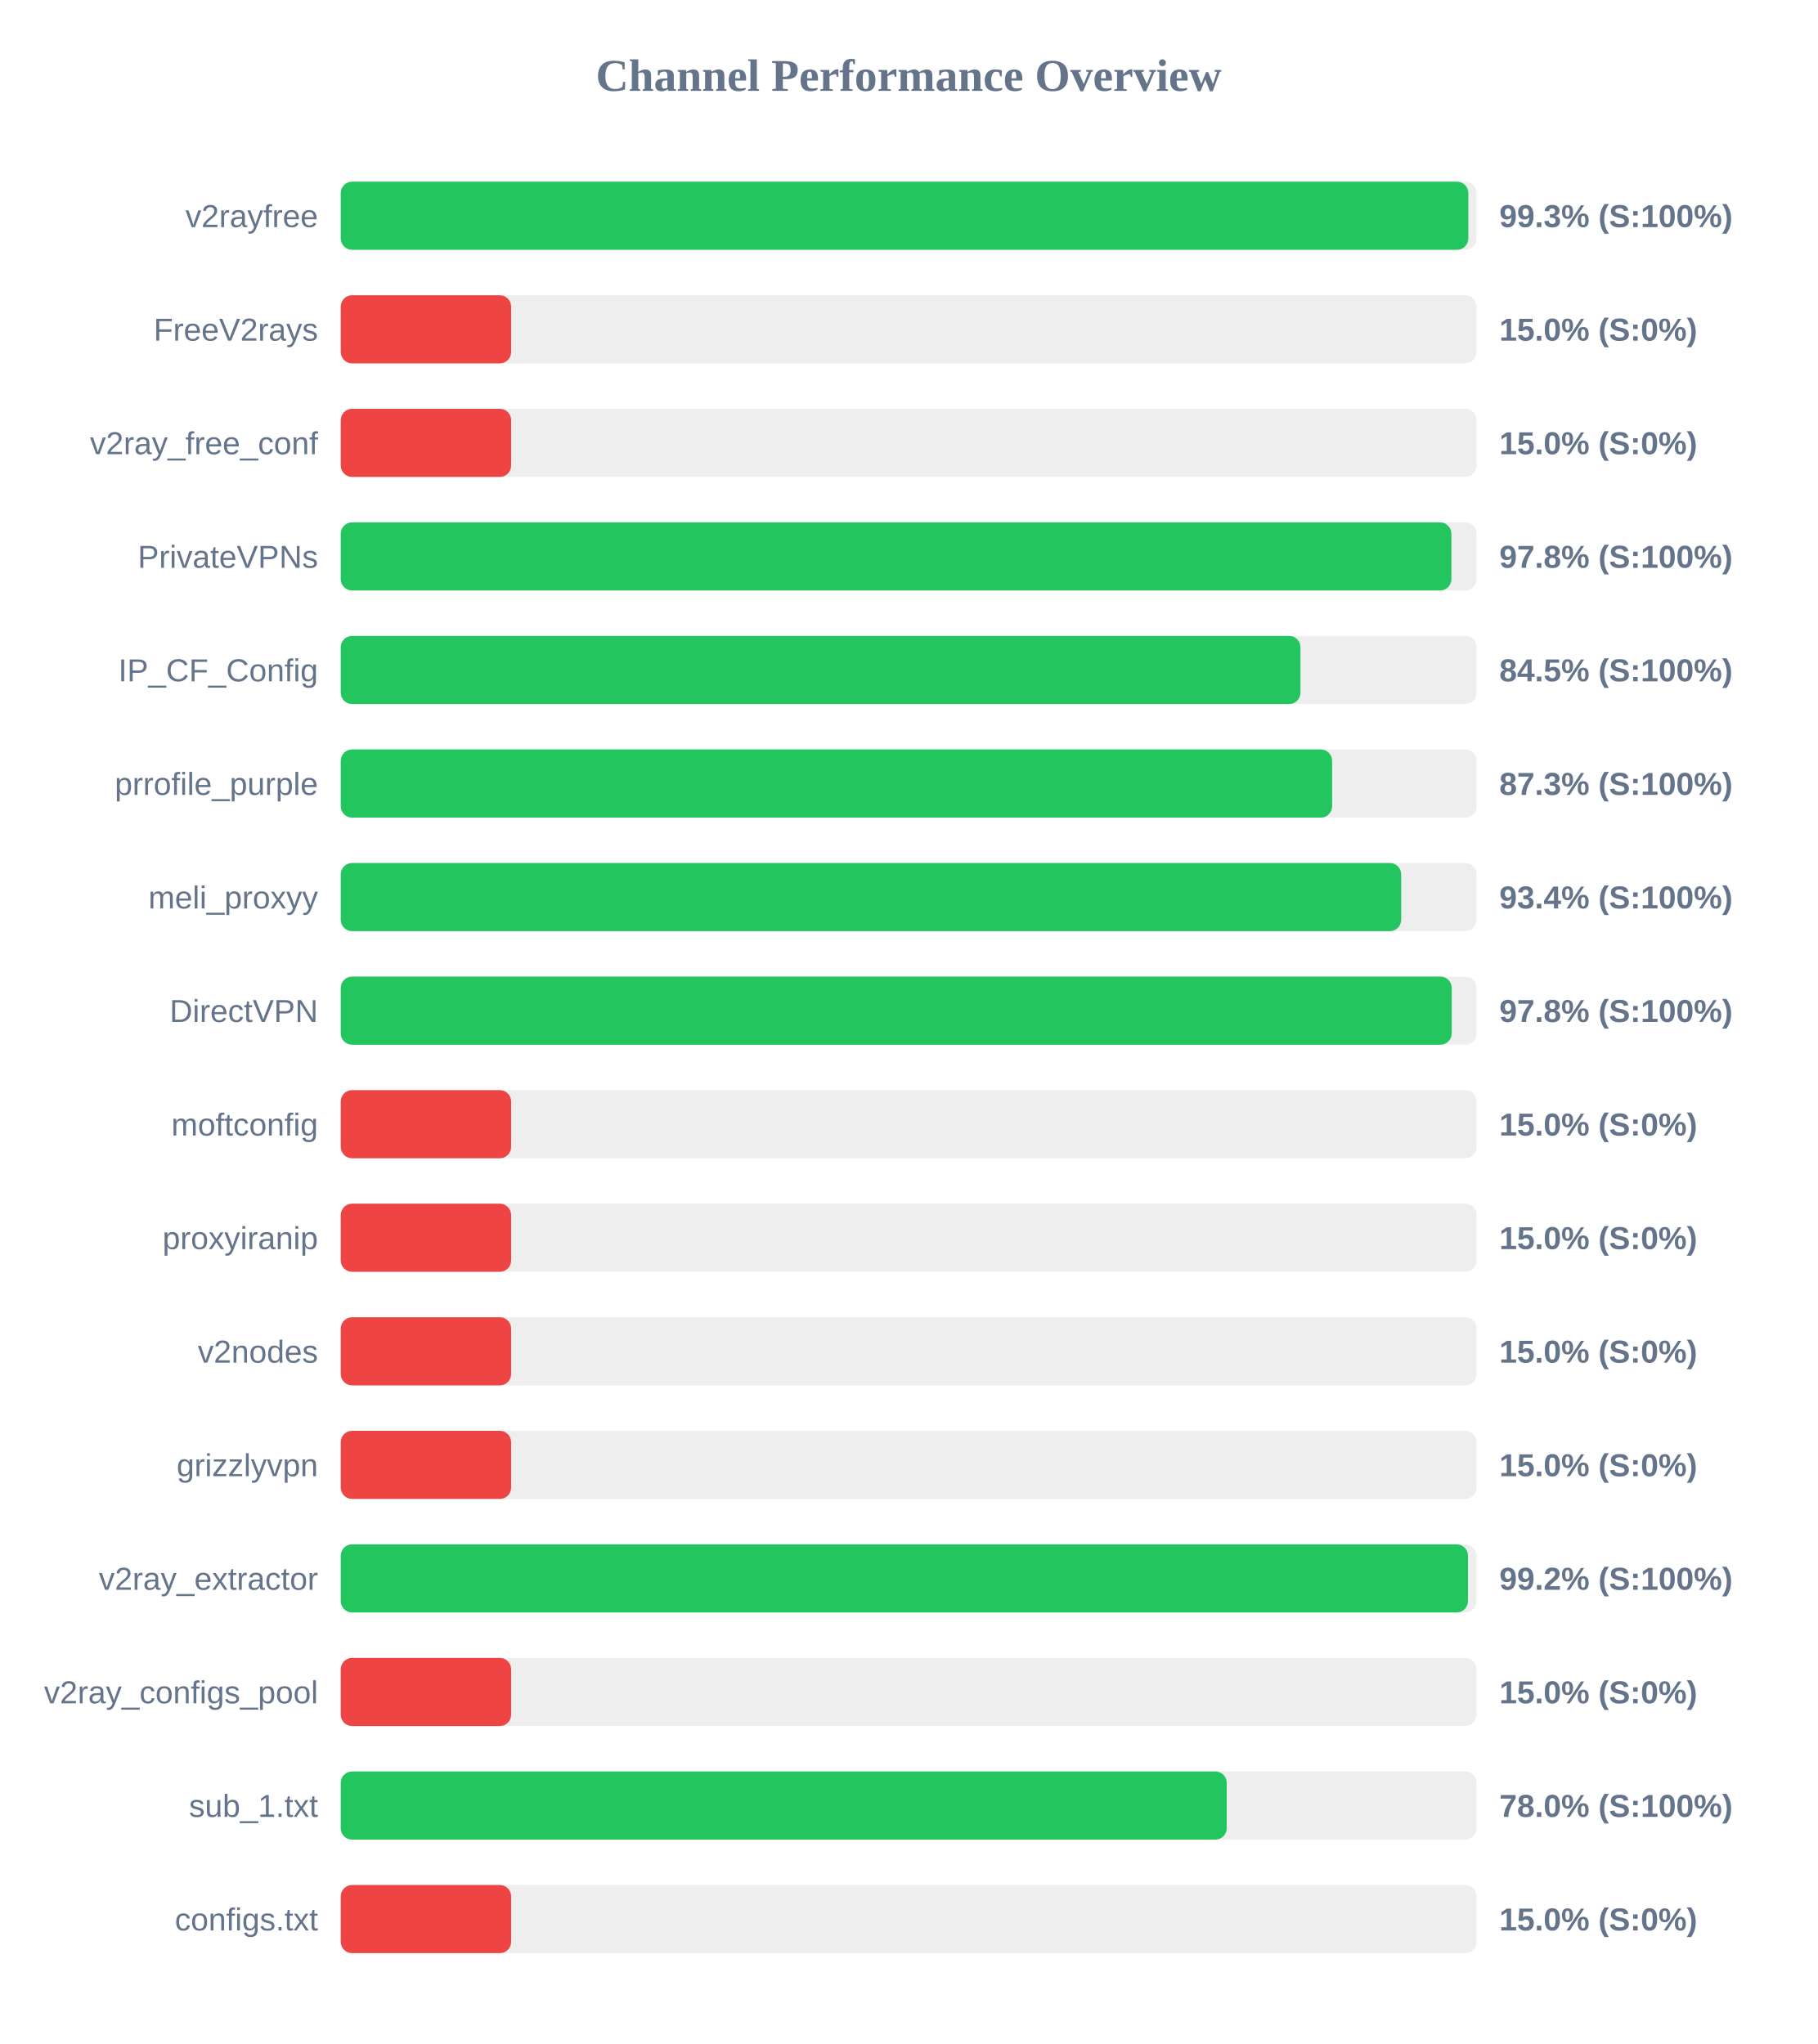
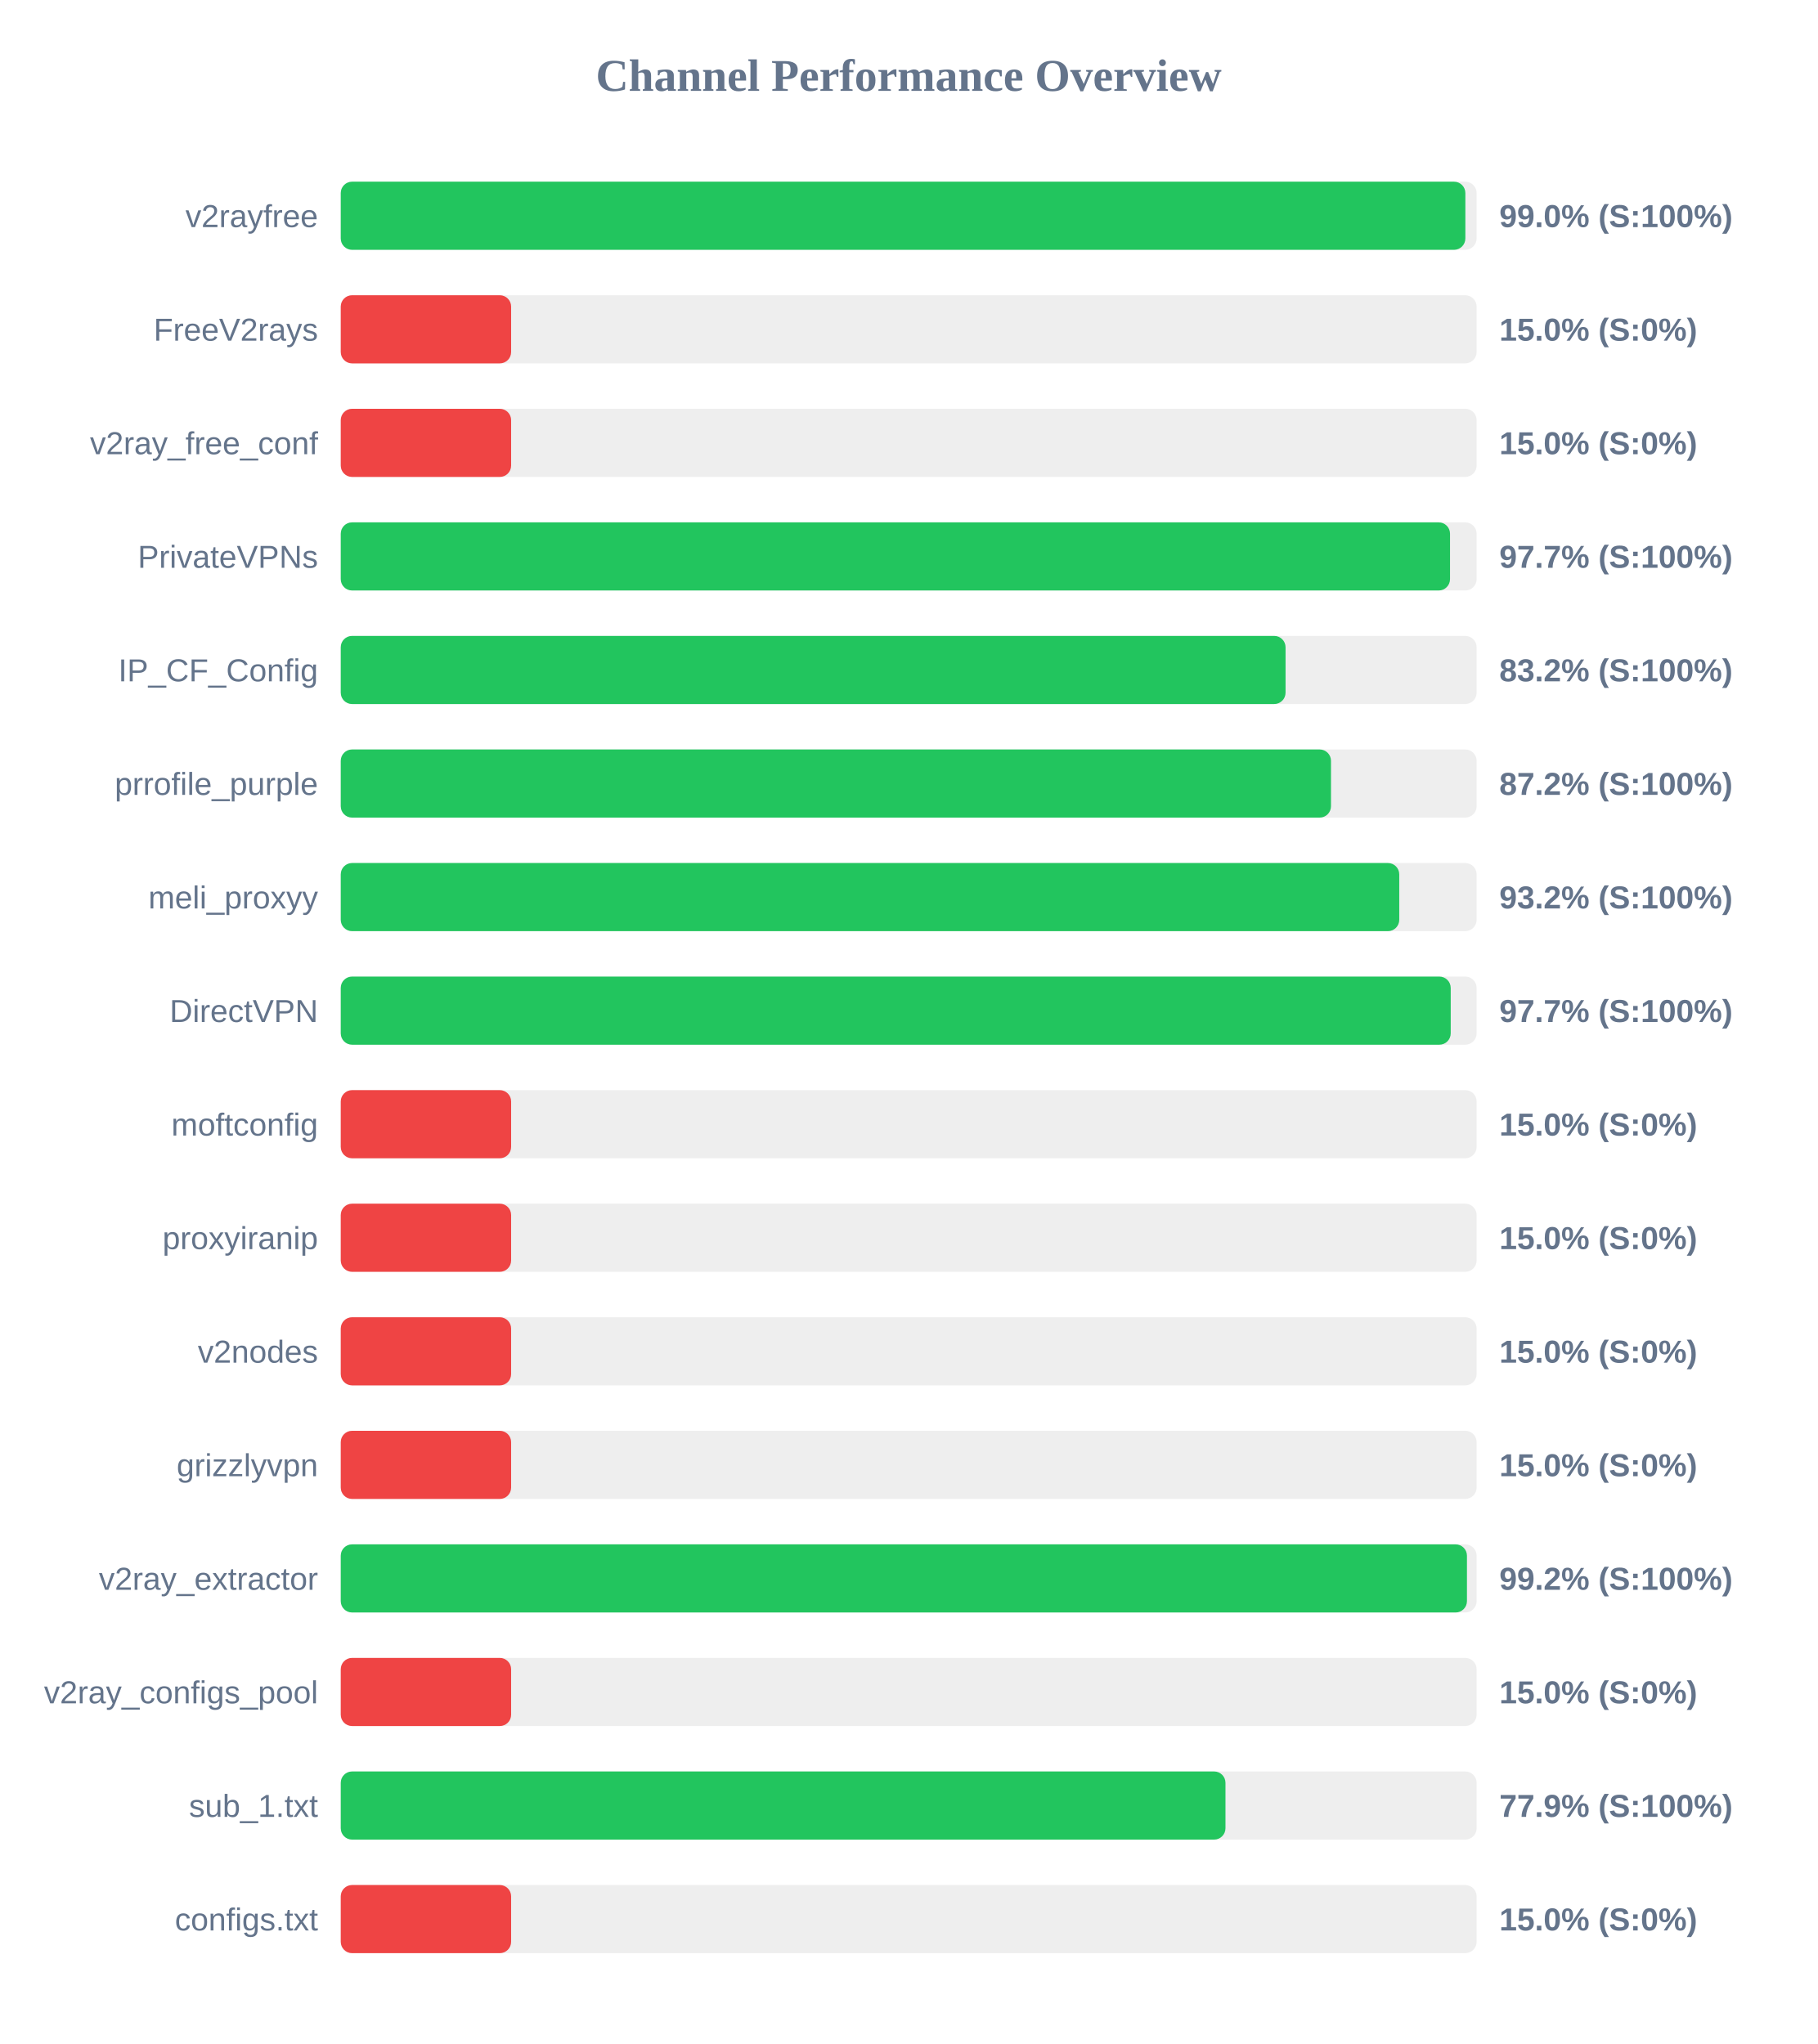
<svg xmlns="http://www.w3.org/2000/svg" width="800" height="900" version="1.1">
  <style>
        .row { font: 14px Arial; fill: #64748b; }
        .score { font: bold 14px Arial; fill: #64748b; }
    </style>
  <text x="400" y="40" text-anchor="middle" font-size="20px" font-weight="bold" fill="#64748b">Channel Performance Overview</text>
  <rect x="150" y="80" width="500" height="30" fill="#eee" rx="5" />
-   <rect x="150" y="80" width="496.35" height="30" fill="#22c55e" rx="5" />
+   <rect x="150" y="80" width="495.05" height="30" fill="#22c55e" rx="5" />
  <text x="140" y="100" text-anchor="end" class="row">v2rayfree</text>
-   <text x="660" y="100" text-anchor="start" class="score">99.3% (S:100%)</text>
+   <text x="660" y="100" text-anchor="start" class="score">99.0% (S:100%)</text>
  <rect x="150" y="130" width="500" height="30" fill="#eee" rx="5" />
  <rect x="150" y="130" width="75.0" height="30" fill="#ef4444" rx="5" />
  <text x="140" y="150" text-anchor="end" class="row">FreeV2rays</text>
  <text x="660" y="150" text-anchor="start" class="score">15.0% (S:0%)</text>
  <rect x="150" y="180" width="500" height="30" fill="#eee" rx="5" />
  <rect x="150" y="180" width="75.0" height="30" fill="#ef4444" rx="5" />
  <text x="140" y="200" text-anchor="end" class="row">v2ray_free_conf</text>
  <text x="660" y="200" text-anchor="start" class="score">15.0% (S:0%)</text>
  <rect x="150" y="230" width="500" height="30" fill="#eee" rx="5" />
-   <rect x="150" y="230" width="488.9" height="30" fill="#22c55e" rx="5" />
+   <rect x="150" y="230" width="488.3" height="30" fill="#22c55e" rx="5" />
  <text x="140" y="250" text-anchor="end" class="row">PrivateVPNs</text>
-   <text x="660" y="250" text-anchor="start" class="score">97.8% (S:100%)</text>
+   <text x="660" y="250" text-anchor="start" class="score">97.7% (S:100%)</text>
  <rect x="150" y="280" width="500" height="30" fill="#eee" rx="5" />
-   <rect x="150" y="280" width="422.45" height="30" fill="#22c55e" rx="5" />
+   <rect x="150" y="280" width="415.9" height="30" fill="#22c55e" rx="5" />
  <text x="140" y="300" text-anchor="end" class="row">IP_CF_Config</text>
-   <text x="660" y="300" text-anchor="start" class="score">84.5% (S:100%)</text>
+   <text x="660" y="300" text-anchor="start" class="score">83.2% (S:100%)</text>
  <rect x="150" y="330" width="500" height="30" fill="#eee" rx="5" />
-   <rect x="150" y="330" width="436.4" height="30" fill="#22c55e" rx="5" />
+   <rect x="150" y="330" width="435.9" height="30" fill="#22c55e" rx="5" />
  <text x="140" y="350" text-anchor="end" class="row">prrofile_purple</text>
-   <text x="660" y="350" text-anchor="start" class="score">87.3% (S:100%)</text>
+   <text x="660" y="350" text-anchor="start" class="score">87.2% (S:100%)</text>
  <rect x="150" y="380" width="500" height="30" fill="#eee" rx="5" />
-   <rect x="150" y="380" width="466.8" height="30" fill="#22c55e" rx="5" />
+   <rect x="150" y="380" width="465.95" height="30" fill="#22c55e" rx="5" />
  <text x="140" y="400" text-anchor="end" class="row">meli_proxyy</text>
-   <text x="660" y="400" text-anchor="start" class="score">93.4% (S:100%)</text>
+   <text x="660" y="400" text-anchor="start" class="score">93.2% (S:100%)</text>
  <rect x="150" y="430" width="500" height="30" fill="#eee" rx="5" />
-   <rect x="150" y="430" width="489.05" height="30" fill="#22c55e" rx="5" />
+   <rect x="150" y="430" width="488.6" height="30" fill="#22c55e" rx="5" />
  <text x="140" y="450" text-anchor="end" class="row">DirectVPN</text>
-   <text x="660" y="450" text-anchor="start" class="score">97.8% (S:100%)</text>
+   <text x="660" y="450" text-anchor="start" class="score">97.7% (S:100%)</text>
  <rect x="150" y="480" width="500" height="30" fill="#eee" rx="5" />
  <rect x="150" y="480" width="75.0" height="30" fill="#ef4444" rx="5" />
  <text x="140" y="500" text-anchor="end" class="row">moftconfig</text>
  <text x="660" y="500" text-anchor="start" class="score">15.0% (S:0%)</text>
  <rect x="150" y="530" width="500" height="30" fill="#eee" rx="5" />
  <rect x="150" y="530" width="75.0" height="30" fill="#ef4444" rx="5" />
  <text x="140" y="550" text-anchor="end" class="row">proxyiranip</text>
  <text x="660" y="550" text-anchor="start" class="score">15.0% (S:0%)</text>
  <rect x="150" y="580" width="500" height="30" fill="#eee" rx="5" />
  <rect x="150" y="580" width="75.0" height="30" fill="#ef4444" rx="5" />
  <text x="140" y="600" text-anchor="end" class="row">v2nodes</text>
  <text x="660" y="600" text-anchor="start" class="score">15.0% (S:0%)</text>
  <rect x="150" y="630" width="500" height="30" fill="#eee" rx="5" />
  <rect x="150" y="630" width="75.0" height="30" fill="#ef4444" rx="5" />
  <text x="140" y="650" text-anchor="end" class="row">grizzlyvpn</text>
  <text x="660" y="650" text-anchor="start" class="score">15.0% (S:0%)</text>
  <rect x="150" y="680" width="500" height="30" fill="#eee" rx="5" />
-   <rect x="150" y="680" width="496.2" height="30" fill="#22c55e" rx="5" />
+   <rect x="150" y="680" width="495.75" height="30" fill="#22c55e" rx="5" />
  <text x="140" y="700" text-anchor="end" class="row">v2ray_extractor</text>
  <text x="660" y="700" text-anchor="start" class="score">99.2% (S:100%)</text>
  <rect x="150" y="730" width="500" height="30" fill="#eee" rx="5" />
  <rect x="150" y="730" width="75.0" height="30" fill="#ef4444" rx="5" />
  <text x="140" y="750" text-anchor="end" class="row">v2ray_configs_pool</text>
  <text x="660" y="750" text-anchor="start" class="score">15.0% (S:0%)</text>
  <rect x="150" y="780" width="500" height="30" fill="#eee" rx="5" />
-   <rect x="150" y="780" width="390.0" height="30" fill="#22c55e" rx="5" />
+   <rect x="150" y="780" width="389.45" height="30" fill="#22c55e" rx="5" />
  <text x="140" y="800" text-anchor="end" class="row">sub_1.txt</text>
-   <text x="660" y="800" text-anchor="start" class="score">78.0% (S:100%)</text>
+   <text x="660" y="800" text-anchor="start" class="score">77.9% (S:100%)</text>
  <rect x="150" y="830" width="500" height="30" fill="#eee" rx="5" />
  <rect x="150" y="830" width="75.0" height="30" fill="#ef4444" rx="5" />
  <text x="140" y="850" text-anchor="end" class="row">configs.txt</text>
  <text x="660" y="850" text-anchor="start" class="score">15.0% (S:0%)</text>
</svg>
